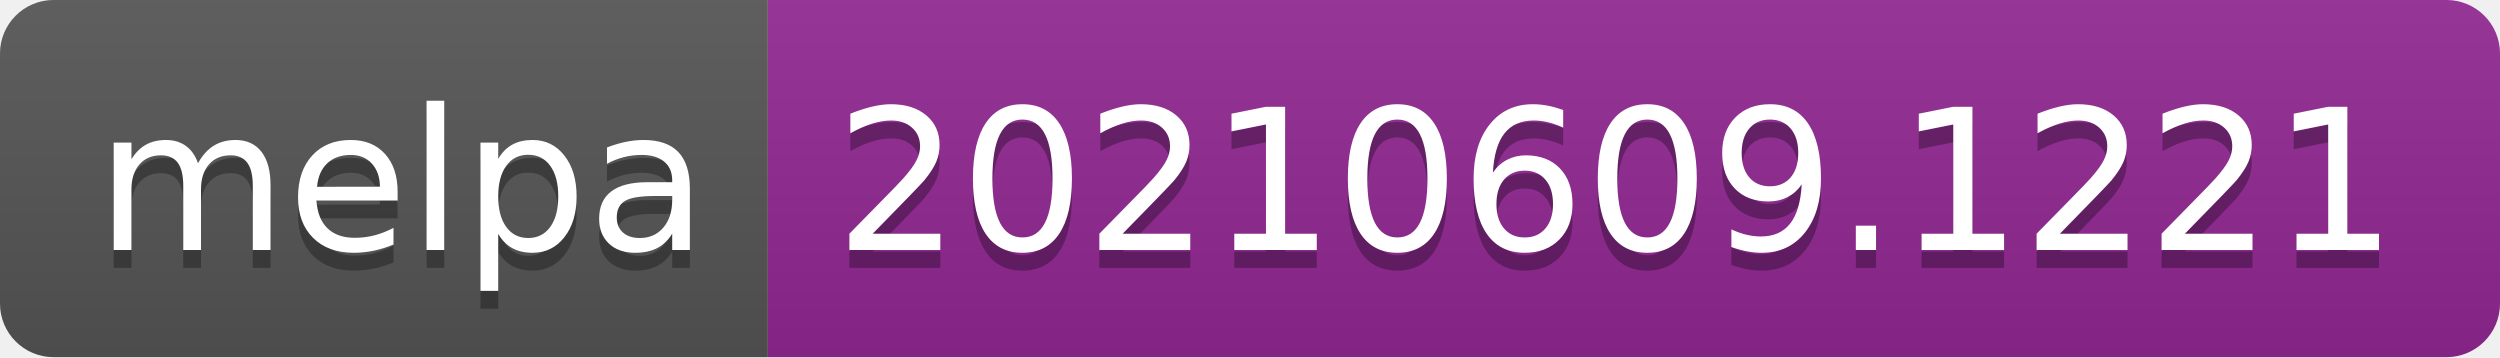
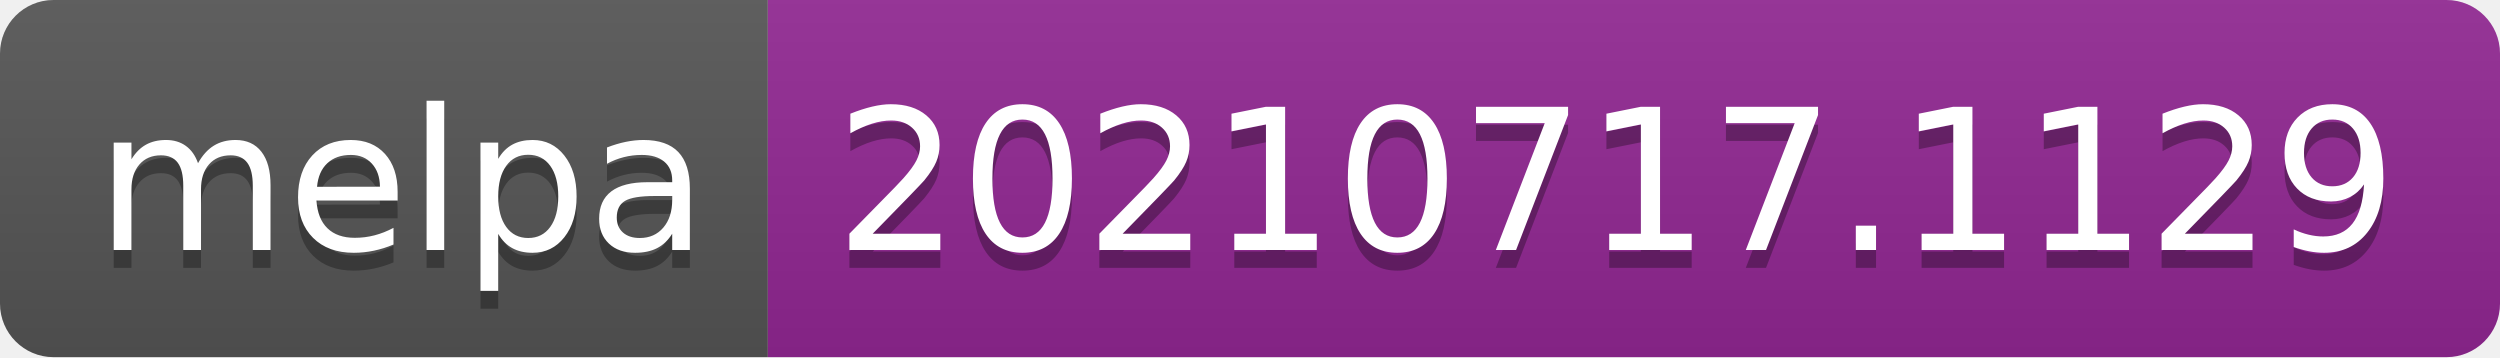
- <svg xmlns="http://www.w3.org/2000/svg" width="140" height="20" role="img" aria-label="melpa: 20210609.1221">
+ <svg xmlns="http://www.w3.org/2000/svg" width="140" height="20" role="img" aria-label="melpa: 20210717.1129">
  <linearGradient id="s" x2="0" y2="100%">
    <stop offset="0" stop-color="#bbb" stop-opacity=".1" />
    <stop offset="1" stop-opacity=".1" />
  </linearGradient>
  <clipPath id="r">
    <rect width="140" height="20" rx="3" fill="#fff" />
  </clipPath>
  <g clip-path="url(#r)">
    <rect width="43" height="20" fill="#555" />
    <rect x="43" width="97" height="20" fill="#922793" />
    <rect width="140" height="20" fill="url(#s)" />
  </g>
  <g fill="#fff" text-anchor="middle" font-family="Verdana,Geneva,DejaVu Sans,sans-serif" text-rendering="geometricPrecision" font-size="110">
    <text aria-hidden="true" x="225" y="150" fill="#010101" fill-opacity=".3" transform="scale(.1)" textLength="330">melpa</text>
    <text x="225" y="140" transform="scale(.1)" fill="#fff" textLength="330">melpa</text>
-     <text aria-hidden="true" x="905" y="150" fill="#010101" fill-opacity=".3" transform="scale(.1)" textLength="870">20210609.1221</text>
-     <text x="905" y="140" transform="scale(.1)" fill="#fff" textLength="870">20210609.1221</text>
+     <text aria-hidden="true" x="905" y="150" fill="#010101" fill-opacity=".3" transform="scale(.1)" textLength="870">20210717.1129</text>
+     <text x="905" y="140" transform="scale(.1)" fill="#fff" textLength="870">20210717.1129</text>
  </g>
</svg>
